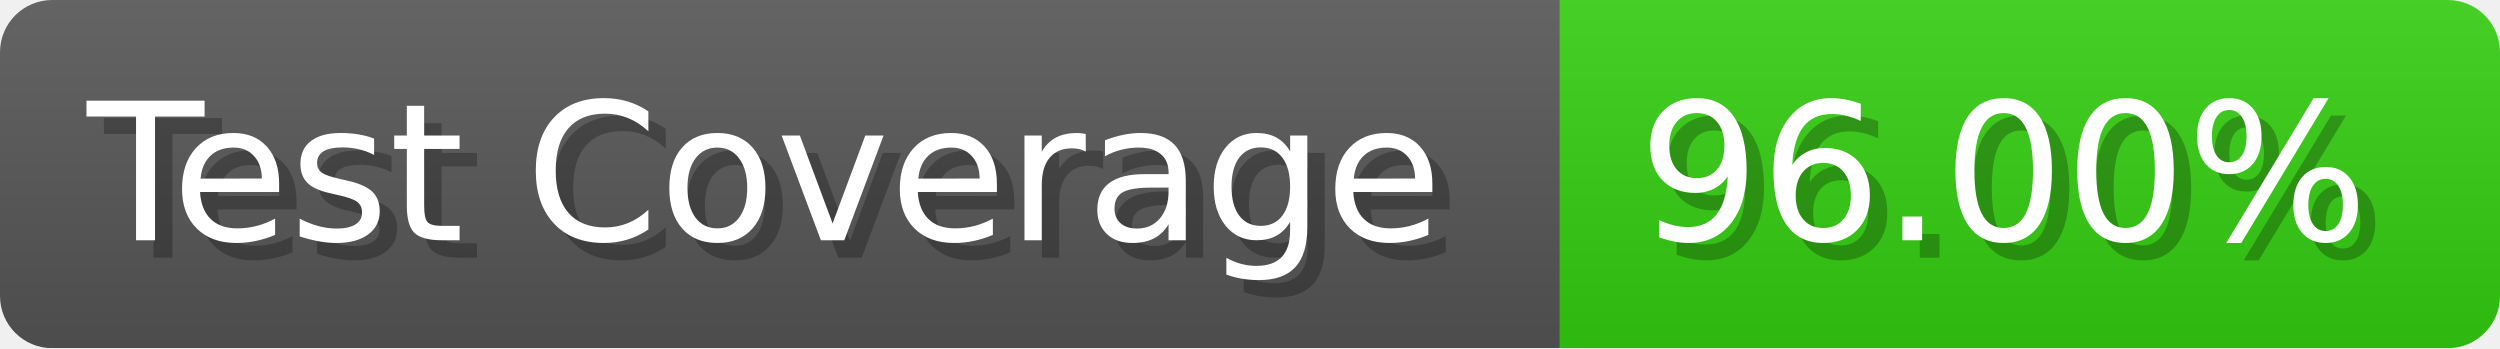
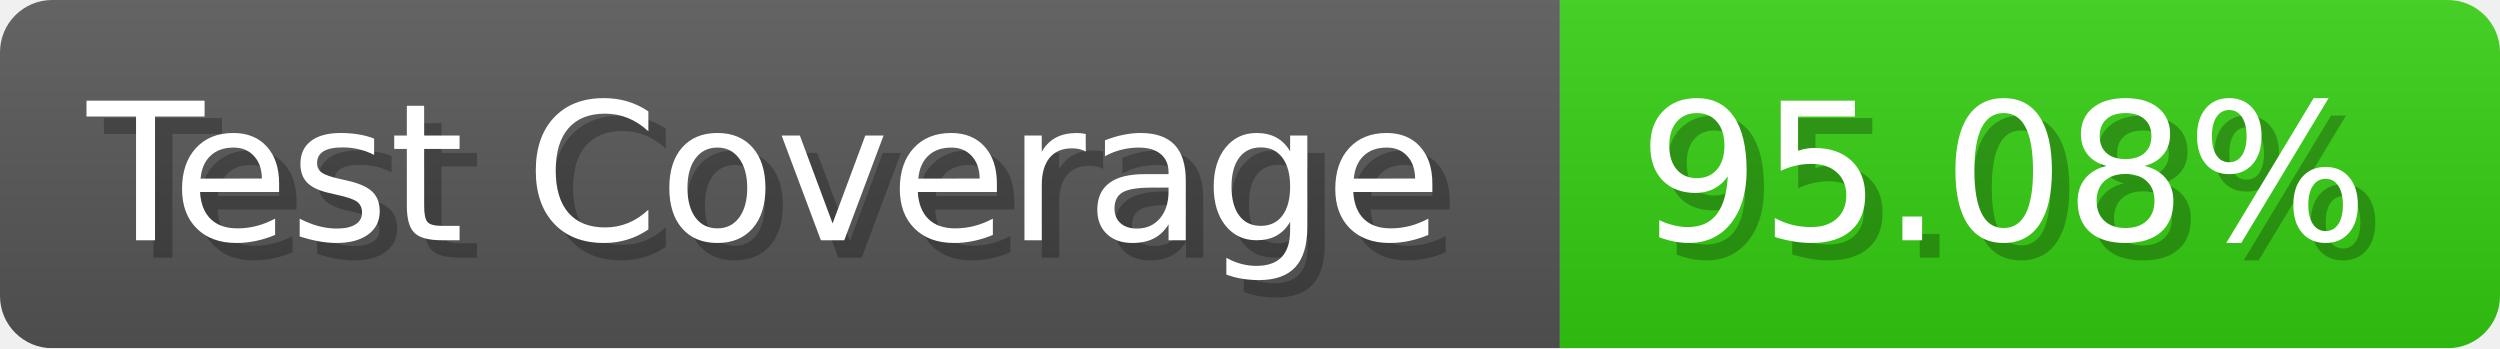
- <svg xmlns="http://www.w3.org/2000/svg" width="143.6" height="20" viewBox="0 0 1436 200" role="img" aria-label="Test Coverage: 96.00%">
+ <svg xmlns="http://www.w3.org/2000/svg" width="143.6" height="20" viewBox="0 0 1436 200" role="img" aria-label="Test Coverage: 95.08%">
  <linearGradient id="a" x2="0" y2="100%">
    <stop offset="0" stop-opacity=".1" stop-color="#EEE" />
    <stop offset="1" stop-opacity=".1" />
  </linearGradient>
  <mask id="m">
    <rect width="1436" height="200" rx="30" fill="#FFF" />
  </mask>
  <g mask="url(#m)">
    <rect width="896" height="200" fill="#555" />
    <rect width="540" height="200" fill="#3C1" x="896" />
    <rect width="1436" height="200" fill="url(#a)" />
  </g>
  <g aria-hidden="true" fill="#fff" text-anchor="start" font-family="Verdana,DejaVu Sans,sans-serif" font-size="110">
    <text x="60" y="148" textLength="796" fill="#000" opacity="0.25">Test Coverage</text>
    <text x="50" y="138" textLength="796">Test Coverage</text>
-     <text x="951" y="148" textLength="440" fill="#000" opacity="0.25">96.00%</text>
-     <text x="941" y="138" textLength="440">96.00%</text>
+     <text x="951" y="148" textLength="440" fill="#000" opacity="0.25">95.08%</text>
+     <text x="941" y="138" textLength="440">95.08%</text>
  </g>
</svg>
